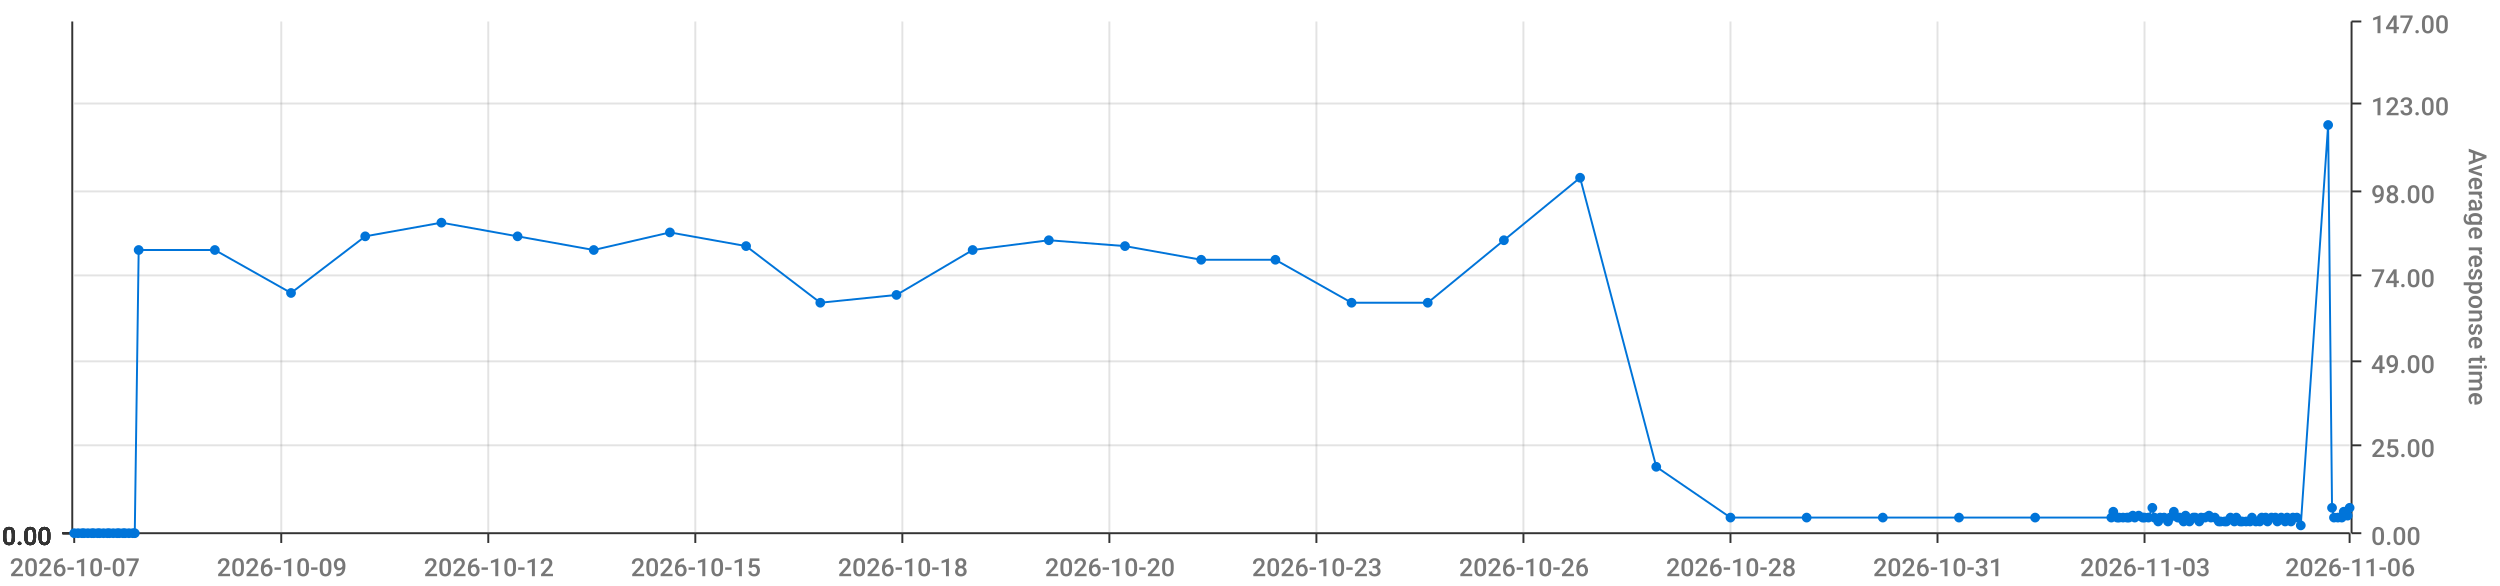
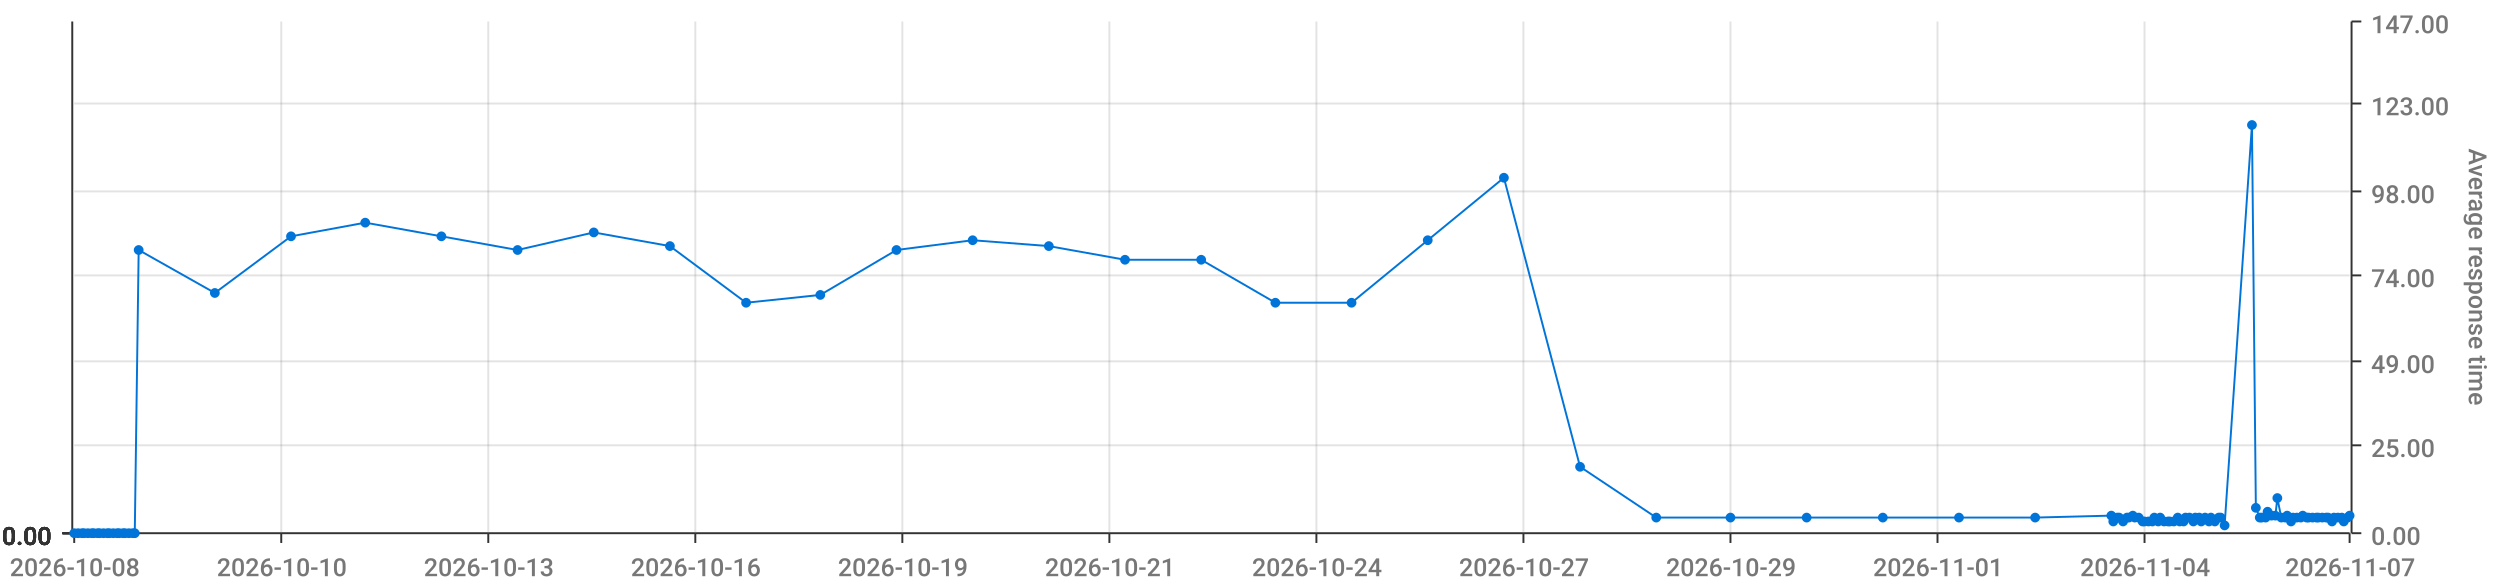
<svg xmlns="http://www.w3.org/2000/svg" viewBox="0 0 1280 300">
  <path d="M 0 0 L 1280 0 L 1280 300 L 0 300 L 0 0" style="stroke-width:0;stroke:rgba(255,255,255,1.0);fill:rgba(255,255,255,0.0)" />
  <path d="M 38 11 L 1203 11 L 1203 273 L 38 273 L 38 11" style="stroke-width:0;stroke:rgba(255,255,255,1.0);fill:rgba(255,255,255,0.0)" />
  <path d="M 38 273 L 1203 273" style="stroke-width:1;stroke:rgba(51,51,51,1.0);fill:rgba(255,255,255,0.0)" />
  <path d="M 38 273 L 38 278" style="stroke-width:1;stroke:rgba(51,51,51,1.0);fill:rgba(255,255,255,0.0)" />
-   <text x="5" y="295" style="stroke-width:0;stroke:none;fill:rgba(119,119,119,1.0);font-size:12.8px;font-family:'Roboto Medium',sans-serif">2026-10-07</text>
+   <text x="5" y="295" style="stroke-width:0;stroke:none;fill:rgba(119,119,119,1.0);font-size:12.8px;font-family:'Roboto Medium',sans-serif">2026-10-08</text>
  <path d="M 144 273 L 144 278" style="stroke-width:1;stroke:rgba(51,51,51,1.0);fill:rgba(255,255,255,0.0)" />
-   <text x="111" y="295" style="stroke-width:0;stroke:none;fill:rgba(119,119,119,1.0);font-size:12.8px;font-family:'Roboto Medium',sans-serif">2026-10-09</text>
+   <text x="111" y="295" style="stroke-width:0;stroke:none;fill:rgba(119,119,119,1.0);font-size:12.8px;font-family:'Roboto Medium',sans-serif">2026-10-10</text>
  <path d="M 250 273 L 250 278" style="stroke-width:1;stroke:rgba(51,51,51,1.0);fill:rgba(255,255,255,0.0)" />
-   <text x="217" y="295" style="stroke-width:0;stroke:none;fill:rgba(119,119,119,1.0);font-size:12.8px;font-family:'Roboto Medium',sans-serif">2026-10-12</text>
+   <text x="217" y="295" style="stroke-width:0;stroke:none;fill:rgba(119,119,119,1.0);font-size:12.8px;font-family:'Roboto Medium',sans-serif">2026-10-13</text>
  <path d="M 356 273 L 356 278" style="stroke-width:1;stroke:rgba(51,51,51,1.0);fill:rgba(255,255,255,0.0)" />
-   <text x="323" y="295" style="stroke-width:0;stroke:none;fill:rgba(119,119,119,1.0);font-size:12.8px;font-family:'Roboto Medium',sans-serif">2026-10-15</text>
+   <text x="323" y="295" style="stroke-width:0;stroke:none;fill:rgba(119,119,119,1.0);font-size:12.8px;font-family:'Roboto Medium',sans-serif">2026-10-16</text>
  <path d="M 462 273 L 462 278" style="stroke-width:1;stroke:rgba(51,51,51,1.0);fill:rgba(255,255,255,0.0)" />
-   <text x="429" y="295" style="stroke-width:0;stroke:none;fill:rgba(119,119,119,1.0);font-size:12.8px;font-family:'Roboto Medium',sans-serif">2026-10-18</text>
+   <text x="429" y="295" style="stroke-width:0;stroke:none;fill:rgba(119,119,119,1.0);font-size:12.8px;font-family:'Roboto Medium',sans-serif">2026-10-19</text>
  <path d="M 568 273 L 568 278" style="stroke-width:1;stroke:rgba(51,51,51,1.0);fill:rgba(255,255,255,0.0)" />
-   <text x="535" y="295" style="stroke-width:0;stroke:none;fill:rgba(119,119,119,1.0);font-size:12.8px;font-family:'Roboto Medium',sans-serif">2026-10-20</text>
+   <text x="535" y="295" style="stroke-width:0;stroke:none;fill:rgba(119,119,119,1.0);font-size:12.8px;font-family:'Roboto Medium',sans-serif">2026-10-21</text>
  <path d="M 674 273 L 674 278" style="stroke-width:1;stroke:rgba(51,51,51,1.0);fill:rgba(255,255,255,0.0)" />
-   <text x="641" y="295" style="stroke-width:0;stroke:none;fill:rgba(119,119,119,1.0);font-size:12.8px;font-family:'Roboto Medium',sans-serif">2026-10-23</text>
+   <text x="641" y="295" style="stroke-width:0;stroke:none;fill:rgba(119,119,119,1.0);font-size:12.8px;font-family:'Roboto Medium',sans-serif">2026-10-24</text>
  <path d="M 780 273 L 780 278" style="stroke-width:1;stroke:rgba(51,51,51,1.0);fill:rgba(255,255,255,0.0)" />
-   <text x="747" y="295" style="stroke-width:0;stroke:none;fill:rgba(119,119,119,1.0);font-size:12.8px;font-family:'Roboto Medium',sans-serif">2026-10-26</text>
+   <text x="747" y="295" style="stroke-width:0;stroke:none;fill:rgba(119,119,119,1.0);font-size:12.8px;font-family:'Roboto Medium',sans-serif">2026-10-27</text>
  <path d="M 886 273 L 886 278" style="stroke-width:1;stroke:rgba(51,51,51,1.0);fill:rgba(255,255,255,0.0)" />
-   <text x="853" y="295" style="stroke-width:0;stroke:none;fill:rgba(119,119,119,1.0);font-size:12.8px;font-family:'Roboto Medium',sans-serif">2026-10-28</text>
+   <text x="853" y="295" style="stroke-width:0;stroke:none;fill:rgba(119,119,119,1.0);font-size:12.8px;font-family:'Roboto Medium',sans-serif">2026-10-29</text>
  <path d="M 992 273 L 992 278" style="stroke-width:1;stroke:rgba(51,51,51,1.0);fill:rgba(255,255,255,0.0)" />
-   <text x="959" y="295" style="stroke-width:0;stroke:none;fill:rgba(119,119,119,1.0);font-size:12.8px;font-family:'Roboto Medium',sans-serif">2026-10-31</text>
+   <text x="959" y="295" style="stroke-width:0;stroke:none;fill:rgba(119,119,119,1.0);font-size:12.8px;font-family:'Roboto Medium',sans-serif">2026-11-01</text>
  <path d="M 1098 273 L 1098 278" style="stroke-width:1;stroke:rgba(51,51,51,1.0);fill:rgba(255,255,255,0.0)" />
-   <text x="1065" y="295" style="stroke-width:0;stroke:none;fill:rgba(119,119,119,1.0);font-size:12.8px;font-family:'Roboto Medium',sans-serif">2026-11-03</text>
+   <text x="1065" y="295" style="stroke-width:0;stroke:none;fill:rgba(119,119,119,1.0);font-size:12.8px;font-family:'Roboto Medium',sans-serif">2026-11-04</text>
  <path d="M 1203 273 L 1203 278" style="stroke-width:1;stroke:rgba(51,51,51,1.0);fill:rgba(255,255,255,0.0)" />
-   <text x="1170" y="295" style="stroke-width:0;stroke:none;fill:rgba(119,119,119,1.0);font-size:12.8px;font-family:'Roboto Medium',sans-serif">2026-11-06</text>
+   <text x="1170" y="295" style="stroke-width:0;stroke:none;fill:rgba(119,119,119,1.0);font-size:12.8px;font-family:'Roboto Medium',sans-serif">2026-11-07</text>
  <path d="M 144 273 L 144 11" style="stroke-width:1;stroke:rgba(119,119,119,0.2);fill:none" />
  <path d="M 250 273 L 250 11" style="stroke-width:1;stroke:rgba(119,119,119,0.2);fill:none" />
  <path d="M 356 273 L 356 11" style="stroke-width:1;stroke:rgba(119,119,119,0.2);fill:none" />
  <path d="M 462 273 L 462 11" style="stroke-width:1;stroke:rgba(119,119,119,0.2);fill:none" />
  <path d="M 568 273 L 568 11" style="stroke-width:1;stroke:rgba(119,119,119,0.2);fill:none" />
  <path d="M 674 273 L 674 11" style="stroke-width:1;stroke:rgba(119,119,119,0.2);fill:none" />
  <path d="M 780 273 L 780 11" style="stroke-width:1;stroke:rgba(119,119,119,0.2);fill:none" />
  <path d="M 886 273 L 886 11" style="stroke-width:1;stroke:rgba(119,119,119,0.2);fill:none" />
  <path d="M 992 273 L 992 11" style="stroke-width:1;stroke:rgba(119,119,119,0.2);fill:none" />
  <path d="M 1098 273 L 1098 11" style="stroke-width:1;stroke:rgba(119,119,119,0.2);fill:none" />
  <path d="M 1204 273 L 1204 11" style="stroke-width:1;stroke:rgba(51,51,51,1.0);fill:rgba(255,255,255,0.0)" />
  <path d="M 1204 273 L 1209 273" style="stroke-width:1;stroke:rgba(51,51,51,1.0);fill:rgba(255,255,255,0.0)" />
  <text x="1214" y="279" style="stroke-width:0;stroke:none;fill:rgba(119,119,119,1.0);font-size:12.8px;font-family:'Roboto Medium',sans-serif">0.00</text>
  <path d="M 1204 228 L 1209 228" style="stroke-width:1;stroke:rgba(51,51,51,1.0);fill:rgba(255,255,255,0.0)" />
  <text x="1214" y="234" style="stroke-width:0;stroke:none;fill:rgba(119,119,119,1.0);font-size:12.8px;font-family:'Roboto Medium',sans-serif">25.00</text>
  <path d="M 1204 185 L 1209 185" style="stroke-width:1;stroke:rgba(51,51,51,1.0);fill:rgba(255,255,255,0.0)" />
  <text x="1214" y="191" style="stroke-width:0;stroke:none;fill:rgba(119,119,119,1.0);font-size:12.8px;font-family:'Roboto Medium',sans-serif">49.00</text>
  <path d="M 1204 141 L 1209 141" style="stroke-width:1;stroke:rgba(51,51,51,1.0);fill:rgba(255,255,255,0.0)" />
  <text x="1214" y="147" style="stroke-width:0;stroke:none;fill:rgba(119,119,119,1.0);font-size:12.8px;font-family:'Roboto Medium',sans-serif">74.00</text>
  <path d="M 1204 98 L 1209 98" style="stroke-width:1;stroke:rgba(51,51,51,1.0);fill:rgba(255,255,255,0.0)" />
  <text x="1214" y="104" style="stroke-width:0;stroke:none;fill:rgba(119,119,119,1.0);font-size:12.8px;font-family:'Roboto Medium',sans-serif">98.00</text>
  <path d="M 1204 53 L 1209 53" style="stroke-width:1;stroke:rgba(51,51,51,1.0);fill:rgba(255,255,255,0.0)" />
  <text x="1214" y="59" style="stroke-width:0;stroke:none;fill:rgba(119,119,119,1.0);font-size:12.8px;font-family:'Roboto Medium',sans-serif">123.00</text>
  <path d="M 1204 11 L 1209 11" style="stroke-width:1;stroke:rgba(51,51,51,1.0);fill:rgba(255,255,255,0.0)" />
  <text x="1214" y="17" style="stroke-width:0;stroke:none;fill:rgba(119,119,119,1.0);font-size:12.8px;font-family:'Roboto Medium',sans-serif">147.00</text>
  <text x="1264" y="76" style="stroke-width:0;stroke:none;fill:rgba(119,119,119,1.0);font-size:12.8px;font-family:'Roboto Medium',sans-serif" transform="rotate(90.00,1264,76)">Average response time</text>
  <path d="M 38 273 L 1203 273" style="stroke-width:0;stroke:rgba(255,255,255,0.0);fill:none" />
  <path d="M 38 228 L 1203 228" style="stroke-width:1;stroke:rgba(119,119,119,0.2);fill:none" />
  <path d="M 38 185 L 1203 185" style="stroke-width:1;stroke:rgba(119,119,119,0.2);fill:none" />
  <path d="M 38 141 L 1203 141" style="stroke-width:1;stroke:rgba(119,119,119,0.2);fill:none" />
  <path d="M 38 98 L 1203 98" style="stroke-width:1;stroke:rgba(119,119,119,0.2);fill:none" />
  <path d="M 38 53 L 1203 53" style="stroke-width:1;stroke:rgba(119,119,119,0.2);fill:none" />
  <path d="M 37 273 L 37 11" style="stroke-width:1;stroke:rgba(51,51,51,1.0);fill:rgba(255,255,255,0.0)" />
  <path d="M 37 273 L 32 273" style="stroke-width:1;stroke:rgba(51,51,51,1.0);fill:rgba(255,255,255,0.0)" />
  <text x="1" y="279" style="stroke-width:0;stroke:none;fill:rgba(51,51,51,1.0);font-size:12.8px;font-family:'Roboto Medium',sans-serif">0.00</text>
  <path d="M 37 273 L 32 273" style="stroke-width:1;stroke:rgba(51,51,51,1.0);fill:rgba(255,255,255,0.0)" />
  <text x="1" y="279" style="stroke-width:0;stroke:none;fill:rgba(51,51,51,1.0);font-size:12.8px;font-family:'Roboto Medium',sans-serif">0.00</text>
  <path d="M 37 273 L 32 273" style="stroke-width:1;stroke:rgba(51,51,51,1.0);fill:rgba(255,255,255,0.0)" />
  <text x="1" y="279" style="stroke-width:0;stroke:none;fill:rgba(51,51,51,1.0);font-size:12.8px;font-family:'Roboto Medium',sans-serif">0.00</text>
  <path d="M 37 273 L 32 273" style="stroke-width:1;stroke:rgba(51,51,51,1.0);fill:rgba(255,255,255,0.0)" />
  <text x="1" y="279" style="stroke-width:0;stroke:none;fill:rgba(51,51,51,1.0);font-size:12.8px;font-family:'Roboto Medium',sans-serif">0.00</text>
  <path d="M 37 273 L 32 273" style="stroke-width:1;stroke:rgba(51,51,51,1.0);fill:rgba(255,255,255,0.0)" />
  <text x="1" y="279" style="stroke-width:0;stroke:none;fill:rgba(51,51,51,1.0);font-size:12.8px;font-family:'Roboto Medium',sans-serif">0.00</text>
  <path d="M 37 273 L 32 273" style="stroke-width:1;stroke:rgba(51,51,51,1.0);fill:rgba(255,255,255,0.0)" />
  <text x="1" y="279" style="stroke-width:0;stroke:none;fill:rgba(51,51,51,1.0);font-size:12.8px;font-family:'Roboto Medium',sans-serif">0.00</text>
  <path d="M 37 273 L 32 273" style="stroke-width:1;stroke:rgba(51,51,51,1.0);fill:rgba(255,255,255,0.0)" />
  <text x="1" y="279" style="stroke-width:0;stroke:none;fill:rgba(51,51,51,1.0);font-size:12.8px;font-family:'Roboto Medium',sans-serif">0.00</text>
  <path d="M 38 273 L 1203 273" style="stroke-width:0;stroke:rgba(255,255,255,0.0);fill:none" />
  <path d="M 38 273 L 1203 273" style="stroke-width:0;stroke:rgba(255,255,255,0.0);fill:none" />
  <path d="M 38 273 L 1203 273" style="stroke-width:0;stroke:rgba(255,255,255,0.0);fill:none" />
  <path d="M 38 273 L 1203 273" style="stroke-width:0;stroke:rgba(255,255,255,0.0);fill:none" />
  <path d="M 38 273 L 1203 273" style="stroke-width:0;stroke:rgba(255,255,255,0.0);fill:none" />
  <path d="M 38 273 L 1203 273" style="stroke-width:0;stroke:rgba(255,255,255,0.0);fill:none" />
-   <path d="M 38 273 L 40 273 L 42 273 L 43 273 L 45 273 L 47 273 L 48 273 L 50 273 L 51 273 L 53 273 L 55 273 L 56 273 L 58 273 L 60 273 L 61 273 L 63 273 L 64 273 L 66 273 L 68 273 L 69 273 L 71 128 L 110 128 L 149 150 L 187 121 L 226 114 L 265 121 L 304 128 L 343 119 L 382 126 L 420 155 L 459 151 L 498 128 L 537 123 L 576 126 L 615 133 L 653 133 L 692 155 L 731 155 L 770 123 L 809 91 L 848 239 L 886 265 L 925 265 L 964 265 L 1003 265 L 1042 265 L 1081 265 L 1082 262 L 1084 265 L 1085 265 L 1087 265 L 1089 265 L 1090 265 L 1092 264 L 1093 265 L 1095 264 L 1097 265 L 1098 265 L 1100 265 L 1102 260 L 1103 265 L 1105 267 L 1106 265 L 1108 265 L 1110 267 L 1111 265 L 1113 262 L 1115 265 L 1116 265 L 1118 267 L 1119 264 L 1121 267 L 1123 265 L 1124 265 L 1126 267 L 1127 265 L 1129 265 L 1131 264 L 1132 265 L 1134 265 L 1136 267 L 1137 267 L 1139 267 L 1140 267 L 1142 265 L 1144 267 L 1145 265 L 1147 267 L 1148 267 L 1150 267 L 1152 267 L 1153 265 L 1155 267 L 1157 267 L 1158 265 L 1160 265 L 1161 267 L 1163 265 L 1165 265 L 1166 267 L 1168 265 L 1170 267 L 1171 265 L 1173 267 L 1174 265 L 1176 265 L 1178 269 L 1192 64 L 1194 260 L 1195 265 L 1197 265 L 1199 265 L 1200 262 L 1202 264 L 1203 260" style="stroke-width:1;stroke:rgba(0,116,217,1.0);fill:rgba(255,255,255,0.0)" />
+   <path d="M 38 273 L 40 273 L 42 273 L 43 273 L 45 273 L 47 273 L 48 273 L 50 273 L 51 273 L 53 273 L 55 273 L 56 273 L 58 273 L 60 273 L 61 273 L 63 273 L 64 273 L 66 273 L 68 273 L 69 273 L 71 128 L 110 150 L 149 121 L 187 114 L 226 121 L 265 128 L 304 119 L 343 126 L 382 155 L 420 151 L 459 128 L 498 123 L 537 126 L 576 133 L 615 133 L 653 155 L 692 155 L 731 123 L 770 91 L 809 239 L 848 265 L 886 265 L 925 265 L 964 265 L 1003 265 L 1042 265 L 1081 264 L 1082 267 L 1084 265 L 1085 265 L 1087 267 L 1089 265 L 1090 265 L 1092 264 L 1093 265 L 1095 265 L 1097 267 L 1098 267 L 1100 267 L 1102 267 L 1103 265 L 1105 267 L 1106 265 L 1108 267 L 1110 267 L 1111 267 L 1113 267 L 1115 265 L 1116 267 L 1118 267 L 1119 265 L 1121 265 L 1123 267 L 1124 265 L 1126 265 L 1127 267 L 1129 265 L 1131 267 L 1132 265 L 1134 267 L 1136 265 L 1137 265 L 1139 269 L 1153 64 L 1155 260 L 1157 265 L 1158 265 L 1160 265 L 1161 262 L 1163 264 L 1165 264 L 1166 255 L 1168 265 L 1170 265 L 1171 264 L 1173 267 L 1174 265 L 1176 265 L 1178 265 L 1179 264 L 1181 265 L 1182 265 L 1184 265 L 1186 265 L 1187 265 L 1189 265 L 1191 265 L 1192 265 L 1194 267 L 1195 265 L 1197 265 L 1199 265 L 1200 267 L 1202 265 L 1203 264" style="stroke-width:1;stroke:rgba(0,116,217,1.0);fill:rgba(255,255,255,0.0)" />
  <circle cx="38" cy="273" r="2" style="stroke-width:1;stroke:rgba(0,116,217,1.0);fill:rgba(0,116,217,1.0)" />
  <path d="" style="stroke-width:1;stroke:rgba(0,116,217,1.0);fill:rgba(0,116,217,1.0)" />
  <circle cx="40" cy="273" r="2" style="stroke-width:1;stroke:rgba(0,116,217,1.0);fill:rgba(0,116,217,1.0)" />
  <path d="" style="stroke-width:1;stroke:rgba(0,116,217,1.0);fill:rgba(0,116,217,1.0)" />
  <circle cx="42" cy="273" r="2" style="stroke-width:1;stroke:rgba(0,116,217,1.0);fill:rgba(0,116,217,1.0)" />
  <path d="" style="stroke-width:1;stroke:rgba(0,116,217,1.0);fill:rgba(0,116,217,1.0)" />
  <circle cx="43" cy="273" r="2" style="stroke-width:1;stroke:rgba(0,116,217,1.0);fill:rgba(0,116,217,1.0)" />
  <path d="" style="stroke-width:1;stroke:rgba(0,116,217,1.0);fill:rgba(0,116,217,1.0)" />
  <circle cx="45" cy="273" r="2" style="stroke-width:1;stroke:rgba(0,116,217,1.0);fill:rgba(0,116,217,1.0)" />
  <path d="" style="stroke-width:1;stroke:rgba(0,116,217,1.0);fill:rgba(0,116,217,1.0)" />
  <circle cx="47" cy="273" r="2" style="stroke-width:1;stroke:rgba(0,116,217,1.0);fill:rgba(0,116,217,1.0)" />
  <path d="" style="stroke-width:1;stroke:rgba(0,116,217,1.0);fill:rgba(0,116,217,1.0)" />
  <circle cx="48" cy="273" r="2" style="stroke-width:1;stroke:rgba(0,116,217,1.0);fill:rgba(0,116,217,1.0)" />
  <path d="" style="stroke-width:1;stroke:rgba(0,116,217,1.0);fill:rgba(0,116,217,1.0)" />
  <circle cx="50" cy="273" r="2" style="stroke-width:1;stroke:rgba(0,116,217,1.0);fill:rgba(0,116,217,1.0)" />
  <path d="" style="stroke-width:1;stroke:rgba(0,116,217,1.0);fill:rgba(0,116,217,1.0)" />
  <circle cx="51" cy="273" r="2" style="stroke-width:1;stroke:rgba(0,116,217,1.0);fill:rgba(0,116,217,1.0)" />
  <path d="" style="stroke-width:1;stroke:rgba(0,116,217,1.0);fill:rgba(0,116,217,1.0)" />
  <circle cx="53" cy="273" r="2" style="stroke-width:1;stroke:rgba(0,116,217,1.0);fill:rgba(0,116,217,1.0)" />
  <path d="" style="stroke-width:1;stroke:rgba(0,116,217,1.0);fill:rgba(0,116,217,1.0)" />
  <circle cx="55" cy="273" r="2" style="stroke-width:1;stroke:rgba(0,116,217,1.0);fill:rgba(0,116,217,1.0)" />
  <path d="" style="stroke-width:1;stroke:rgba(0,116,217,1.0);fill:rgba(0,116,217,1.0)" />
  <circle cx="56" cy="273" r="2" style="stroke-width:1;stroke:rgba(0,116,217,1.0);fill:rgba(0,116,217,1.0)" />
  <path d="" style="stroke-width:1;stroke:rgba(0,116,217,1.0);fill:rgba(0,116,217,1.0)" />
  <circle cx="58" cy="273" r="2" style="stroke-width:1;stroke:rgba(0,116,217,1.0);fill:rgba(0,116,217,1.0)" />
  <path d="" style="stroke-width:1;stroke:rgba(0,116,217,1.0);fill:rgba(0,116,217,1.0)" />
  <circle cx="60" cy="273" r="2" style="stroke-width:1;stroke:rgba(0,116,217,1.0);fill:rgba(0,116,217,1.0)" />
  <path d="" style="stroke-width:1;stroke:rgba(0,116,217,1.0);fill:rgba(0,116,217,1.0)" />
  <circle cx="61" cy="273" r="2" style="stroke-width:1;stroke:rgba(0,116,217,1.0);fill:rgba(0,116,217,1.0)" />
  <path d="" style="stroke-width:1;stroke:rgba(0,116,217,1.0);fill:rgba(0,116,217,1.0)" />
  <circle cx="63" cy="273" r="2" style="stroke-width:1;stroke:rgba(0,116,217,1.0);fill:rgba(0,116,217,1.0)" />
  <path d="" style="stroke-width:1;stroke:rgba(0,116,217,1.0);fill:rgba(0,116,217,1.0)" />
  <circle cx="64" cy="273" r="2" style="stroke-width:1;stroke:rgba(0,116,217,1.0);fill:rgba(0,116,217,1.0)" />
  <path d="" style="stroke-width:1;stroke:rgba(0,116,217,1.0);fill:rgba(0,116,217,1.0)" />
  <circle cx="66" cy="273" r="2" style="stroke-width:1;stroke:rgba(0,116,217,1.0);fill:rgba(0,116,217,1.0)" />
  <path d="" style="stroke-width:1;stroke:rgba(0,116,217,1.0);fill:rgba(0,116,217,1.0)" />
  <circle cx="68" cy="273" r="2" style="stroke-width:1;stroke:rgba(0,116,217,1.0);fill:rgba(0,116,217,1.0)" />
  <path d="" style="stroke-width:1;stroke:rgba(0,116,217,1.0);fill:rgba(0,116,217,1.0)" />
  <circle cx="69" cy="273" r="2" style="stroke-width:1;stroke:rgba(0,116,217,1.0);fill:rgba(0,116,217,1.0)" />
  <path d="" style="stroke-width:1;stroke:rgba(0,116,217,1.0);fill:rgba(0,116,217,1.0)" />
  <circle cx="71" cy="128" r="2" style="stroke-width:1;stroke:rgba(0,116,217,1.0);fill:rgba(0,116,217,1.0)" />
  <path d="" style="stroke-width:1;stroke:rgba(0,116,217,1.0);fill:rgba(0,116,217,1.0)" />
-   <circle cx="110" cy="128" r="2" style="stroke-width:1;stroke:rgba(0,116,217,1.0);fill:rgba(0,116,217,1.0)" />
-   <path d="" style="stroke-width:1;stroke:rgba(0,116,217,1.0);fill:rgba(0,116,217,1.0)" />
-   <circle cx="149" cy="150" r="2" style="stroke-width:1;stroke:rgba(0,116,217,1.0);fill:rgba(0,116,217,1.0)" />
-   <path d="" style="stroke-width:1;stroke:rgba(0,116,217,1.0);fill:rgba(0,116,217,1.0)" />
-   <circle cx="187" cy="121" r="2" style="stroke-width:1;stroke:rgba(0,116,217,1.0);fill:rgba(0,116,217,1.0)" />
-   <path d="" style="stroke-width:1;stroke:rgba(0,116,217,1.0);fill:rgba(0,116,217,1.0)" />
-   <circle cx="226" cy="114" r="2" style="stroke-width:1;stroke:rgba(0,116,217,1.0);fill:rgba(0,116,217,1.0)" />
-   <path d="" style="stroke-width:1;stroke:rgba(0,116,217,1.0);fill:rgba(0,116,217,1.0)" />
-   <circle cx="265" cy="121" r="2" style="stroke-width:1;stroke:rgba(0,116,217,1.0);fill:rgba(0,116,217,1.0)" />
-   <path d="" style="stroke-width:1;stroke:rgba(0,116,217,1.0);fill:rgba(0,116,217,1.0)" />
-   <circle cx="304" cy="128" r="2" style="stroke-width:1;stroke:rgba(0,116,217,1.0);fill:rgba(0,116,217,1.0)" />
-   <path d="" style="stroke-width:1;stroke:rgba(0,116,217,1.0);fill:rgba(0,116,217,1.0)" />
-   <circle cx="343" cy="119" r="2" style="stroke-width:1;stroke:rgba(0,116,217,1.0);fill:rgba(0,116,217,1.0)" />
-   <path d="" style="stroke-width:1;stroke:rgba(0,116,217,1.0);fill:rgba(0,116,217,1.0)" />
-   <circle cx="382" cy="126" r="2" style="stroke-width:1;stroke:rgba(0,116,217,1.0);fill:rgba(0,116,217,1.0)" />
-   <path d="" style="stroke-width:1;stroke:rgba(0,116,217,1.0);fill:rgba(0,116,217,1.0)" />
-   <circle cx="420" cy="155" r="2" style="stroke-width:1;stroke:rgba(0,116,217,1.0);fill:rgba(0,116,217,1.0)" />
-   <path d="" style="stroke-width:1;stroke:rgba(0,116,217,1.0);fill:rgba(0,116,217,1.0)" />
-   <circle cx="459" cy="151" r="2" style="stroke-width:1;stroke:rgba(0,116,217,1.0);fill:rgba(0,116,217,1.0)" />
-   <path d="" style="stroke-width:1;stroke:rgba(0,116,217,1.0);fill:rgba(0,116,217,1.0)" />
-   <circle cx="498" cy="128" r="2" style="stroke-width:1;stroke:rgba(0,116,217,1.0);fill:rgba(0,116,217,1.0)" />
-   <path d="" style="stroke-width:1;stroke:rgba(0,116,217,1.0);fill:rgba(0,116,217,1.0)" />
-   <circle cx="537" cy="123" r="2" style="stroke-width:1;stroke:rgba(0,116,217,1.0);fill:rgba(0,116,217,1.0)" />
-   <path d="" style="stroke-width:1;stroke:rgba(0,116,217,1.0);fill:rgba(0,116,217,1.0)" />
-   <circle cx="576" cy="126" r="2" style="stroke-width:1;stroke:rgba(0,116,217,1.0);fill:rgba(0,116,217,1.0)" />
+   <circle cx="110" cy="150" r="2" style="stroke-width:1;stroke:rgba(0,116,217,1.0);fill:rgba(0,116,217,1.0)" />
+   <path d="" style="stroke-width:1;stroke:rgba(0,116,217,1.0);fill:rgba(0,116,217,1.0)" />
+   <circle cx="149" cy="121" r="2" style="stroke-width:1;stroke:rgba(0,116,217,1.0);fill:rgba(0,116,217,1.0)" />
+   <path d="" style="stroke-width:1;stroke:rgba(0,116,217,1.0);fill:rgba(0,116,217,1.0)" />
+   <circle cx="187" cy="114" r="2" style="stroke-width:1;stroke:rgba(0,116,217,1.0);fill:rgba(0,116,217,1.0)" />
+   <path d="" style="stroke-width:1;stroke:rgba(0,116,217,1.0);fill:rgba(0,116,217,1.0)" />
+   <circle cx="226" cy="121" r="2" style="stroke-width:1;stroke:rgba(0,116,217,1.0);fill:rgba(0,116,217,1.0)" />
+   <path d="" style="stroke-width:1;stroke:rgba(0,116,217,1.0);fill:rgba(0,116,217,1.0)" />
+   <circle cx="265" cy="128" r="2" style="stroke-width:1;stroke:rgba(0,116,217,1.0);fill:rgba(0,116,217,1.0)" />
+   <path d="" style="stroke-width:1;stroke:rgba(0,116,217,1.0);fill:rgba(0,116,217,1.0)" />
+   <circle cx="304" cy="119" r="2" style="stroke-width:1;stroke:rgba(0,116,217,1.0);fill:rgba(0,116,217,1.0)" />
+   <path d="" style="stroke-width:1;stroke:rgba(0,116,217,1.0);fill:rgba(0,116,217,1.0)" />
+   <circle cx="343" cy="126" r="2" style="stroke-width:1;stroke:rgba(0,116,217,1.0);fill:rgba(0,116,217,1.0)" />
+   <path d="" style="stroke-width:1;stroke:rgba(0,116,217,1.0);fill:rgba(0,116,217,1.0)" />
+   <circle cx="382" cy="155" r="2" style="stroke-width:1;stroke:rgba(0,116,217,1.0);fill:rgba(0,116,217,1.0)" />
+   <path d="" style="stroke-width:1;stroke:rgba(0,116,217,1.0);fill:rgba(0,116,217,1.0)" />
+   <circle cx="420" cy="151" r="2" style="stroke-width:1;stroke:rgba(0,116,217,1.0);fill:rgba(0,116,217,1.0)" />
+   <path d="" style="stroke-width:1;stroke:rgba(0,116,217,1.0);fill:rgba(0,116,217,1.0)" />
+   <circle cx="459" cy="128" r="2" style="stroke-width:1;stroke:rgba(0,116,217,1.0);fill:rgba(0,116,217,1.0)" />
+   <path d="" style="stroke-width:1;stroke:rgba(0,116,217,1.0);fill:rgba(0,116,217,1.0)" />
+   <circle cx="498" cy="123" r="2" style="stroke-width:1;stroke:rgba(0,116,217,1.0);fill:rgba(0,116,217,1.0)" />
+   <path d="" style="stroke-width:1;stroke:rgba(0,116,217,1.0);fill:rgba(0,116,217,1.0)" />
+   <circle cx="537" cy="126" r="2" style="stroke-width:1;stroke:rgba(0,116,217,1.0);fill:rgba(0,116,217,1.0)" />
+   <path d="" style="stroke-width:1;stroke:rgba(0,116,217,1.0);fill:rgba(0,116,217,1.0)" />
+   <circle cx="576" cy="133" r="2" style="stroke-width:1;stroke:rgba(0,116,217,1.0);fill:rgba(0,116,217,1.0)" />
  <path d="" style="stroke-width:1;stroke:rgba(0,116,217,1.0);fill:rgba(0,116,217,1.0)" />
  <circle cx="615" cy="133" r="2" style="stroke-width:1;stroke:rgba(0,116,217,1.0);fill:rgba(0,116,217,1.0)" />
  <path d="" style="stroke-width:1;stroke:rgba(0,116,217,1.0);fill:rgba(0,116,217,1.0)" />
-   <circle cx="653" cy="133" r="2" style="stroke-width:1;stroke:rgba(0,116,217,1.0);fill:rgba(0,116,217,1.0)" />
+   <circle cx="653" cy="155" r="2" style="stroke-width:1;stroke:rgba(0,116,217,1.0);fill:rgba(0,116,217,1.0)" />
  <path d="" style="stroke-width:1;stroke:rgba(0,116,217,1.0);fill:rgba(0,116,217,1.0)" />
  <circle cx="692" cy="155" r="2" style="stroke-width:1;stroke:rgba(0,116,217,1.0);fill:rgba(0,116,217,1.0)" />
  <path d="" style="stroke-width:1;stroke:rgba(0,116,217,1.0);fill:rgba(0,116,217,1.0)" />
-   <circle cx="731" cy="155" r="2" style="stroke-width:1;stroke:rgba(0,116,217,1.0);fill:rgba(0,116,217,1.0)" />
-   <path d="" style="stroke-width:1;stroke:rgba(0,116,217,1.0);fill:rgba(0,116,217,1.0)" />
-   <circle cx="770" cy="123" r="2" style="stroke-width:1;stroke:rgba(0,116,217,1.0);fill:rgba(0,116,217,1.0)" />
-   <path d="" style="stroke-width:1;stroke:rgba(0,116,217,1.0);fill:rgba(0,116,217,1.0)" />
-   <circle cx="809" cy="91" r="2" style="stroke-width:1;stroke:rgba(0,116,217,1.0);fill:rgba(0,116,217,1.0)" />
-   <path d="" style="stroke-width:1;stroke:rgba(0,116,217,1.0);fill:rgba(0,116,217,1.0)" />
-   <circle cx="848" cy="239" r="2" style="stroke-width:1;stroke:rgba(0,116,217,1.0);fill:rgba(0,116,217,1.0)" />
+   <circle cx="731" cy="123" r="2" style="stroke-width:1;stroke:rgba(0,116,217,1.0);fill:rgba(0,116,217,1.0)" />
+   <path d="" style="stroke-width:1;stroke:rgba(0,116,217,1.0);fill:rgba(0,116,217,1.0)" />
+   <circle cx="770" cy="91" r="2" style="stroke-width:1;stroke:rgba(0,116,217,1.0);fill:rgba(0,116,217,1.0)" />
+   <path d="" style="stroke-width:1;stroke:rgba(0,116,217,1.0);fill:rgba(0,116,217,1.0)" />
+   <circle cx="809" cy="239" r="2" style="stroke-width:1;stroke:rgba(0,116,217,1.0);fill:rgba(0,116,217,1.0)" />
+   <path d="" style="stroke-width:1;stroke:rgba(0,116,217,1.0);fill:rgba(0,116,217,1.0)" />
+   <circle cx="848" cy="265" r="2" style="stroke-width:1;stroke:rgba(0,116,217,1.0);fill:rgba(0,116,217,1.0)" />
  <path d="" style="stroke-width:1;stroke:rgba(0,116,217,1.0);fill:rgba(0,116,217,1.0)" />
  <circle cx="886" cy="265" r="2" style="stroke-width:1;stroke:rgba(0,116,217,1.0);fill:rgba(0,116,217,1.0)" />
  <path d="" style="stroke-width:1;stroke:rgba(0,116,217,1.0);fill:rgba(0,116,217,1.0)" />
  <circle cx="925" cy="265" r="2" style="stroke-width:1;stroke:rgba(0,116,217,1.0);fill:rgba(0,116,217,1.0)" />
  <path d="" style="stroke-width:1;stroke:rgba(0,116,217,1.0);fill:rgba(0,116,217,1.0)" />
  <circle cx="964" cy="265" r="2" style="stroke-width:1;stroke:rgba(0,116,217,1.0);fill:rgba(0,116,217,1.0)" />
  <path d="" style="stroke-width:1;stroke:rgba(0,116,217,1.0);fill:rgba(0,116,217,1.0)" />
  <circle cx="1003" cy="265" r="2" style="stroke-width:1;stroke:rgba(0,116,217,1.0);fill:rgba(0,116,217,1.0)" />
  <path d="" style="stroke-width:1;stroke:rgba(0,116,217,1.0);fill:rgba(0,116,217,1.0)" />
  <circle cx="1042" cy="265" r="2" style="stroke-width:1;stroke:rgba(0,116,217,1.0);fill:rgba(0,116,217,1.0)" />
  <path d="" style="stroke-width:1;stroke:rgba(0,116,217,1.0);fill:rgba(0,116,217,1.0)" />
-   <circle cx="1081" cy="265" r="2" style="stroke-width:1;stroke:rgba(0,116,217,1.0);fill:rgba(0,116,217,1.0)" />
-   <path d="" style="stroke-width:1;stroke:rgba(0,116,217,1.0);fill:rgba(0,116,217,1.0)" />
-   <circle cx="1082" cy="262" r="2" style="stroke-width:1;stroke:rgba(0,116,217,1.0);fill:rgba(0,116,217,1.0)" />
+   <circle cx="1081" cy="264" r="2" style="stroke-width:1;stroke:rgba(0,116,217,1.0);fill:rgba(0,116,217,1.0)" />
+   <path d="" style="stroke-width:1;stroke:rgba(0,116,217,1.0);fill:rgba(0,116,217,1.0)" />
+   <circle cx="1082" cy="267" r="2" style="stroke-width:1;stroke:rgba(0,116,217,1.0);fill:rgba(0,116,217,1.0)" />
  <path d="" style="stroke-width:1;stroke:rgba(0,116,217,1.0);fill:rgba(0,116,217,1.0)" />
  <circle cx="1084" cy="265" r="2" style="stroke-width:1;stroke:rgba(0,116,217,1.0);fill:rgba(0,116,217,1.0)" />
  <path d="" style="stroke-width:1;stroke:rgba(0,116,217,1.0);fill:rgba(0,116,217,1.0)" />
  <circle cx="1085" cy="265" r="2" style="stroke-width:1;stroke:rgba(0,116,217,1.0);fill:rgba(0,116,217,1.0)" />
  <path d="" style="stroke-width:1;stroke:rgba(0,116,217,1.0);fill:rgba(0,116,217,1.0)" />
-   <circle cx="1087" cy="265" r="2" style="stroke-width:1;stroke:rgba(0,116,217,1.0);fill:rgba(0,116,217,1.0)" />
+   <circle cx="1087" cy="267" r="2" style="stroke-width:1;stroke:rgba(0,116,217,1.0);fill:rgba(0,116,217,1.0)" />
  <path d="" style="stroke-width:1;stroke:rgba(0,116,217,1.0);fill:rgba(0,116,217,1.0)" />
  <circle cx="1089" cy="265" r="2" style="stroke-width:1;stroke:rgba(0,116,217,1.0);fill:rgba(0,116,217,1.0)" />
  <path d="" style="stroke-width:1;stroke:rgba(0,116,217,1.0);fill:rgba(0,116,217,1.0)" />
  <circle cx="1090" cy="265" r="2" style="stroke-width:1;stroke:rgba(0,116,217,1.0);fill:rgba(0,116,217,1.0)" />
  <path d="" style="stroke-width:1;stroke:rgba(0,116,217,1.0);fill:rgba(0,116,217,1.0)" />
  <circle cx="1092" cy="264" r="2" style="stroke-width:1;stroke:rgba(0,116,217,1.0);fill:rgba(0,116,217,1.0)" />
  <path d="" style="stroke-width:1;stroke:rgba(0,116,217,1.0);fill:rgba(0,116,217,1.0)" />
  <circle cx="1093" cy="265" r="2" style="stroke-width:1;stroke:rgba(0,116,217,1.0);fill:rgba(0,116,217,1.0)" />
  <path d="" style="stroke-width:1;stroke:rgba(0,116,217,1.0);fill:rgba(0,116,217,1.0)" />
-   <circle cx="1095" cy="264" r="2" style="stroke-width:1;stroke:rgba(0,116,217,1.0);fill:rgba(0,116,217,1.0)" />
-   <path d="" style="stroke-width:1;stroke:rgba(0,116,217,1.0);fill:rgba(0,116,217,1.0)" />
-   <circle cx="1097" cy="265" r="2" style="stroke-width:1;stroke:rgba(0,116,217,1.0);fill:rgba(0,116,217,1.0)" />
-   <path d="" style="stroke-width:1;stroke:rgba(0,116,217,1.0);fill:rgba(0,116,217,1.0)" />
-   <circle cx="1098" cy="265" r="2" style="stroke-width:1;stroke:rgba(0,116,217,1.0);fill:rgba(0,116,217,1.0)" />
-   <path d="" style="stroke-width:1;stroke:rgba(0,116,217,1.0);fill:rgba(0,116,217,1.0)" />
-   <circle cx="1100" cy="265" r="2" style="stroke-width:1;stroke:rgba(0,116,217,1.0);fill:rgba(0,116,217,1.0)" />
-   <path d="" style="stroke-width:1;stroke:rgba(0,116,217,1.0);fill:rgba(0,116,217,1.0)" />
-   <circle cx="1102" cy="260" r="2" style="stroke-width:1;stroke:rgba(0,116,217,1.0);fill:rgba(0,116,217,1.0)" />
+   <circle cx="1095" cy="265" r="2" style="stroke-width:1;stroke:rgba(0,116,217,1.0);fill:rgba(0,116,217,1.0)" />
+   <path d="" style="stroke-width:1;stroke:rgba(0,116,217,1.0);fill:rgba(0,116,217,1.0)" />
+   <circle cx="1097" cy="267" r="2" style="stroke-width:1;stroke:rgba(0,116,217,1.0);fill:rgba(0,116,217,1.0)" />
+   <path d="" style="stroke-width:1;stroke:rgba(0,116,217,1.0);fill:rgba(0,116,217,1.0)" />
+   <circle cx="1098" cy="267" r="2" style="stroke-width:1;stroke:rgba(0,116,217,1.0);fill:rgba(0,116,217,1.0)" />
+   <path d="" style="stroke-width:1;stroke:rgba(0,116,217,1.0);fill:rgba(0,116,217,1.0)" />
+   <circle cx="1100" cy="267" r="2" style="stroke-width:1;stroke:rgba(0,116,217,1.0);fill:rgba(0,116,217,1.0)" />
+   <path d="" style="stroke-width:1;stroke:rgba(0,116,217,1.0);fill:rgba(0,116,217,1.0)" />
+   <circle cx="1102" cy="267" r="2" style="stroke-width:1;stroke:rgba(0,116,217,1.0);fill:rgba(0,116,217,1.0)" />
  <path d="" style="stroke-width:1;stroke:rgba(0,116,217,1.0);fill:rgba(0,116,217,1.0)" />
  <circle cx="1103" cy="265" r="2" style="stroke-width:1;stroke:rgba(0,116,217,1.0);fill:rgba(0,116,217,1.0)" />
  <path d="" style="stroke-width:1;stroke:rgba(0,116,217,1.0);fill:rgba(0,116,217,1.0)" />
  <circle cx="1105" cy="267" r="2" style="stroke-width:1;stroke:rgba(0,116,217,1.0);fill:rgba(0,116,217,1.0)" />
  <path d="" style="stroke-width:1;stroke:rgba(0,116,217,1.0);fill:rgba(0,116,217,1.0)" />
  <circle cx="1106" cy="265" r="2" style="stroke-width:1;stroke:rgba(0,116,217,1.0);fill:rgba(0,116,217,1.0)" />
  <path d="" style="stroke-width:1;stroke:rgba(0,116,217,1.0);fill:rgba(0,116,217,1.0)" />
-   <circle cx="1108" cy="265" r="2" style="stroke-width:1;stroke:rgba(0,116,217,1.0);fill:rgba(0,116,217,1.0)" />
+   <circle cx="1108" cy="267" r="2" style="stroke-width:1;stroke:rgba(0,116,217,1.0);fill:rgba(0,116,217,1.0)" />
  <path d="" style="stroke-width:1;stroke:rgba(0,116,217,1.0);fill:rgba(0,116,217,1.0)" />
  <circle cx="1110" cy="267" r="2" style="stroke-width:1;stroke:rgba(0,116,217,1.0);fill:rgba(0,116,217,1.0)" />
  <path d="" style="stroke-width:1;stroke:rgba(0,116,217,1.0);fill:rgba(0,116,217,1.0)" />
-   <circle cx="1111" cy="265" r="2" style="stroke-width:1;stroke:rgba(0,116,217,1.0);fill:rgba(0,116,217,1.0)" />
-   <path d="" style="stroke-width:1;stroke:rgba(0,116,217,1.0);fill:rgba(0,116,217,1.0)" />
-   <circle cx="1113" cy="262" r="2" style="stroke-width:1;stroke:rgba(0,116,217,1.0);fill:rgba(0,116,217,1.0)" />
+   <circle cx="1111" cy="267" r="2" style="stroke-width:1;stroke:rgba(0,116,217,1.0);fill:rgba(0,116,217,1.0)" />
+   <path d="" style="stroke-width:1;stroke:rgba(0,116,217,1.0);fill:rgba(0,116,217,1.0)" />
+   <circle cx="1113" cy="267" r="2" style="stroke-width:1;stroke:rgba(0,116,217,1.0);fill:rgba(0,116,217,1.0)" />
  <path d="" style="stroke-width:1;stroke:rgba(0,116,217,1.0);fill:rgba(0,116,217,1.0)" />
  <circle cx="1115" cy="265" r="2" style="stroke-width:1;stroke:rgba(0,116,217,1.0);fill:rgba(0,116,217,1.0)" />
  <path d="" style="stroke-width:1;stroke:rgba(0,116,217,1.0);fill:rgba(0,116,217,1.0)" />
-   <circle cx="1116" cy="265" r="2" style="stroke-width:1;stroke:rgba(0,116,217,1.0);fill:rgba(0,116,217,1.0)" />
+   <circle cx="1116" cy="267" r="2" style="stroke-width:1;stroke:rgba(0,116,217,1.0);fill:rgba(0,116,217,1.0)" />
  <path d="" style="stroke-width:1;stroke:rgba(0,116,217,1.0);fill:rgba(0,116,217,1.0)" />
  <circle cx="1118" cy="267" r="2" style="stroke-width:1;stroke:rgba(0,116,217,1.0);fill:rgba(0,116,217,1.0)" />
  <path d="" style="stroke-width:1;stroke:rgba(0,116,217,1.0);fill:rgba(0,116,217,1.0)" />
-   <circle cx="1119" cy="264" r="2" style="stroke-width:1;stroke:rgba(0,116,217,1.0);fill:rgba(0,116,217,1.0)" />
-   <path d="" style="stroke-width:1;stroke:rgba(0,116,217,1.0);fill:rgba(0,116,217,1.0)" />
-   <circle cx="1121" cy="267" r="2" style="stroke-width:1;stroke:rgba(0,116,217,1.0);fill:rgba(0,116,217,1.0)" />
-   <path d="" style="stroke-width:1;stroke:rgba(0,116,217,1.0);fill:rgba(0,116,217,1.0)" />
-   <circle cx="1123" cy="265" r="2" style="stroke-width:1;stroke:rgba(0,116,217,1.0);fill:rgba(0,116,217,1.0)" />
+   <circle cx="1119" cy="265" r="2" style="stroke-width:1;stroke:rgba(0,116,217,1.0);fill:rgba(0,116,217,1.0)" />
+   <path d="" style="stroke-width:1;stroke:rgba(0,116,217,1.0);fill:rgba(0,116,217,1.0)" />
+   <circle cx="1121" cy="265" r="2" style="stroke-width:1;stroke:rgba(0,116,217,1.0);fill:rgba(0,116,217,1.0)" />
+   <path d="" style="stroke-width:1;stroke:rgba(0,116,217,1.0);fill:rgba(0,116,217,1.0)" />
+   <circle cx="1123" cy="267" r="2" style="stroke-width:1;stroke:rgba(0,116,217,1.0);fill:rgba(0,116,217,1.0)" />
  <path d="" style="stroke-width:1;stroke:rgba(0,116,217,1.0);fill:rgba(0,116,217,1.0)" />
  <circle cx="1124" cy="265" r="2" style="stroke-width:1;stroke:rgba(0,116,217,1.0);fill:rgba(0,116,217,1.0)" />
  <path d="" style="stroke-width:1;stroke:rgba(0,116,217,1.0);fill:rgba(0,116,217,1.0)" />
-   <circle cx="1126" cy="267" r="2" style="stroke-width:1;stroke:rgba(0,116,217,1.0);fill:rgba(0,116,217,1.0)" />
-   <path d="" style="stroke-width:1;stroke:rgba(0,116,217,1.0);fill:rgba(0,116,217,1.0)" />
-   <circle cx="1127" cy="265" r="2" style="stroke-width:1;stroke:rgba(0,116,217,1.0);fill:rgba(0,116,217,1.0)" />
+   <circle cx="1126" cy="265" r="2" style="stroke-width:1;stroke:rgba(0,116,217,1.0);fill:rgba(0,116,217,1.0)" />
+   <path d="" style="stroke-width:1;stroke:rgba(0,116,217,1.0);fill:rgba(0,116,217,1.0)" />
+   <circle cx="1127" cy="267" r="2" style="stroke-width:1;stroke:rgba(0,116,217,1.0);fill:rgba(0,116,217,1.0)" />
  <path d="" style="stroke-width:1;stroke:rgba(0,116,217,1.0);fill:rgba(0,116,217,1.0)" />
  <circle cx="1129" cy="265" r="2" style="stroke-width:1;stroke:rgba(0,116,217,1.0);fill:rgba(0,116,217,1.0)" />
  <path d="" style="stroke-width:1;stroke:rgba(0,116,217,1.0);fill:rgba(0,116,217,1.0)" />
-   <circle cx="1131" cy="264" r="2" style="stroke-width:1;stroke:rgba(0,116,217,1.0);fill:rgba(0,116,217,1.0)" />
+   <circle cx="1131" cy="267" r="2" style="stroke-width:1;stroke:rgba(0,116,217,1.0);fill:rgba(0,116,217,1.0)" />
  <path d="" style="stroke-width:1;stroke:rgba(0,116,217,1.0);fill:rgba(0,116,217,1.0)" />
  <circle cx="1132" cy="265" r="2" style="stroke-width:1;stroke:rgba(0,116,217,1.0);fill:rgba(0,116,217,1.0)" />
  <path d="" style="stroke-width:1;stroke:rgba(0,116,217,1.0);fill:rgba(0,116,217,1.0)" />
-   <circle cx="1134" cy="265" r="2" style="stroke-width:1;stroke:rgba(0,116,217,1.0);fill:rgba(0,116,217,1.0)" />
-   <path d="" style="stroke-width:1;stroke:rgba(0,116,217,1.0);fill:rgba(0,116,217,1.0)" />
-   <circle cx="1136" cy="267" r="2" style="stroke-width:1;stroke:rgba(0,116,217,1.0);fill:rgba(0,116,217,1.0)" />
-   <path d="" style="stroke-width:1;stroke:rgba(0,116,217,1.0);fill:rgba(0,116,217,1.0)" />
-   <circle cx="1137" cy="267" r="2" style="stroke-width:1;stroke:rgba(0,116,217,1.0);fill:rgba(0,116,217,1.0)" />
-   <path d="" style="stroke-width:1;stroke:rgba(0,116,217,1.0);fill:rgba(0,116,217,1.0)" />
-   <circle cx="1139" cy="267" r="2" style="stroke-width:1;stroke:rgba(0,116,217,1.0);fill:rgba(0,116,217,1.0)" />
-   <path d="" style="stroke-width:1;stroke:rgba(0,116,217,1.0);fill:rgba(0,116,217,1.0)" />
-   <circle cx="1140" cy="267" r="2" style="stroke-width:1;stroke:rgba(0,116,217,1.0);fill:rgba(0,116,217,1.0)" />
-   <path d="" style="stroke-width:1;stroke:rgba(0,116,217,1.0);fill:rgba(0,116,217,1.0)" />
-   <circle cx="1142" cy="265" r="2" style="stroke-width:1;stroke:rgba(0,116,217,1.0);fill:rgba(0,116,217,1.0)" />
-   <path d="" style="stroke-width:1;stroke:rgba(0,116,217,1.0);fill:rgba(0,116,217,1.0)" />
-   <circle cx="1144" cy="267" r="2" style="stroke-width:1;stroke:rgba(0,116,217,1.0);fill:rgba(0,116,217,1.0)" />
-   <path d="" style="stroke-width:1;stroke:rgba(0,116,217,1.0);fill:rgba(0,116,217,1.0)" />
-   <circle cx="1145" cy="265" r="2" style="stroke-width:1;stroke:rgba(0,116,217,1.0);fill:rgba(0,116,217,1.0)" />
-   <path d="" style="stroke-width:1;stroke:rgba(0,116,217,1.0);fill:rgba(0,116,217,1.0)" />
-   <circle cx="1147" cy="267" r="2" style="stroke-width:1;stroke:rgba(0,116,217,1.0);fill:rgba(0,116,217,1.0)" />
-   <path d="" style="stroke-width:1;stroke:rgba(0,116,217,1.0);fill:rgba(0,116,217,1.0)" />
-   <circle cx="1148" cy="267" r="2" style="stroke-width:1;stroke:rgba(0,116,217,1.0);fill:rgba(0,116,217,1.0)" />
-   <path d="" style="stroke-width:1;stroke:rgba(0,116,217,1.0);fill:rgba(0,116,217,1.0)" />
-   <circle cx="1150" cy="267" r="2" style="stroke-width:1;stroke:rgba(0,116,217,1.0);fill:rgba(0,116,217,1.0)" />
-   <path d="" style="stroke-width:1;stroke:rgba(0,116,217,1.0);fill:rgba(0,116,217,1.0)" />
-   <circle cx="1152" cy="267" r="2" style="stroke-width:1;stroke:rgba(0,116,217,1.0);fill:rgba(0,116,217,1.0)" />
-   <path d="" style="stroke-width:1;stroke:rgba(0,116,217,1.0);fill:rgba(0,116,217,1.0)" />
-   <circle cx="1153" cy="265" r="2" style="stroke-width:1;stroke:rgba(0,116,217,1.0);fill:rgba(0,116,217,1.0)" />
-   <path d="" style="stroke-width:1;stroke:rgba(0,116,217,1.0);fill:rgba(0,116,217,1.0)" />
-   <circle cx="1155" cy="267" r="2" style="stroke-width:1;stroke:rgba(0,116,217,1.0);fill:rgba(0,116,217,1.0)" />
-   <path d="" style="stroke-width:1;stroke:rgba(0,116,217,1.0);fill:rgba(0,116,217,1.0)" />
-   <circle cx="1157" cy="267" r="2" style="stroke-width:1;stroke:rgba(0,116,217,1.0);fill:rgba(0,116,217,1.0)" />
+   <circle cx="1134" cy="267" r="2" style="stroke-width:1;stroke:rgba(0,116,217,1.0);fill:rgba(0,116,217,1.0)" />
+   <path d="" style="stroke-width:1;stroke:rgba(0,116,217,1.0);fill:rgba(0,116,217,1.0)" />
+   <circle cx="1136" cy="265" r="2" style="stroke-width:1;stroke:rgba(0,116,217,1.0);fill:rgba(0,116,217,1.0)" />
+   <path d="" style="stroke-width:1;stroke:rgba(0,116,217,1.0);fill:rgba(0,116,217,1.0)" />
+   <circle cx="1137" cy="265" r="2" style="stroke-width:1;stroke:rgba(0,116,217,1.0);fill:rgba(0,116,217,1.0)" />
+   <path d="" style="stroke-width:1;stroke:rgba(0,116,217,1.0);fill:rgba(0,116,217,1.0)" />
+   <circle cx="1139" cy="269" r="2" style="stroke-width:1;stroke:rgba(0,116,217,1.0);fill:rgba(0,116,217,1.0)" />
+   <path d="" style="stroke-width:1;stroke:rgba(0,116,217,1.0);fill:rgba(0,116,217,1.0)" />
+   <circle cx="1153" cy="64" r="2" style="stroke-width:1;stroke:rgba(0,116,217,1.0);fill:rgba(0,116,217,1.0)" />
+   <path d="" style="stroke-width:1;stroke:rgba(0,116,217,1.0);fill:rgba(0,116,217,1.0)" />
+   <circle cx="1155" cy="260" r="2" style="stroke-width:1;stroke:rgba(0,116,217,1.0);fill:rgba(0,116,217,1.0)" />
+   <path d="" style="stroke-width:1;stroke:rgba(0,116,217,1.0);fill:rgba(0,116,217,1.0)" />
+   <circle cx="1157" cy="265" r="2" style="stroke-width:1;stroke:rgba(0,116,217,1.0);fill:rgba(0,116,217,1.0)" />
  <path d="" style="stroke-width:1;stroke:rgba(0,116,217,1.0);fill:rgba(0,116,217,1.0)" />
  <circle cx="1158" cy="265" r="2" style="stroke-width:1;stroke:rgba(0,116,217,1.0);fill:rgba(0,116,217,1.0)" />
  <path d="" style="stroke-width:1;stroke:rgba(0,116,217,1.0);fill:rgba(0,116,217,1.0)" />
  <circle cx="1160" cy="265" r="2" style="stroke-width:1;stroke:rgba(0,116,217,1.0);fill:rgba(0,116,217,1.0)" />
  <path d="" style="stroke-width:1;stroke:rgba(0,116,217,1.0);fill:rgba(0,116,217,1.0)" />
-   <circle cx="1161" cy="267" r="2" style="stroke-width:1;stroke:rgba(0,116,217,1.0);fill:rgba(0,116,217,1.0)" />
-   <path d="" style="stroke-width:1;stroke:rgba(0,116,217,1.0);fill:rgba(0,116,217,1.0)" />
-   <circle cx="1163" cy="265" r="2" style="stroke-width:1;stroke:rgba(0,116,217,1.0);fill:rgba(0,116,217,1.0)" />
-   <path d="" style="stroke-width:1;stroke:rgba(0,116,217,1.0);fill:rgba(0,116,217,1.0)" />
-   <circle cx="1165" cy="265" r="2" style="stroke-width:1;stroke:rgba(0,116,217,1.0);fill:rgba(0,116,217,1.0)" />
-   <path d="" style="stroke-width:1;stroke:rgba(0,116,217,1.0);fill:rgba(0,116,217,1.0)" />
-   <circle cx="1166" cy="267" r="2" style="stroke-width:1;stroke:rgba(0,116,217,1.0);fill:rgba(0,116,217,1.0)" />
+   <circle cx="1161" cy="262" r="2" style="stroke-width:1;stroke:rgba(0,116,217,1.0);fill:rgba(0,116,217,1.0)" />
+   <path d="" style="stroke-width:1;stroke:rgba(0,116,217,1.0);fill:rgba(0,116,217,1.0)" />
+   <circle cx="1163" cy="264" r="2" style="stroke-width:1;stroke:rgba(0,116,217,1.0);fill:rgba(0,116,217,1.0)" />
+   <path d="" style="stroke-width:1;stroke:rgba(0,116,217,1.0);fill:rgba(0,116,217,1.0)" />
+   <circle cx="1165" cy="264" r="2" style="stroke-width:1;stroke:rgba(0,116,217,1.0);fill:rgba(0,116,217,1.0)" />
+   <path d="" style="stroke-width:1;stroke:rgba(0,116,217,1.0);fill:rgba(0,116,217,1.0)" />
+   <circle cx="1166" cy="255" r="2" style="stroke-width:1;stroke:rgba(0,116,217,1.0);fill:rgba(0,116,217,1.0)" />
  <path d="" style="stroke-width:1;stroke:rgba(0,116,217,1.0);fill:rgba(0,116,217,1.0)" />
  <circle cx="1168" cy="265" r="2" style="stroke-width:1;stroke:rgba(0,116,217,1.0);fill:rgba(0,116,217,1.0)" />
  <path d="" style="stroke-width:1;stroke:rgba(0,116,217,1.0);fill:rgba(0,116,217,1.0)" />
-   <circle cx="1170" cy="267" r="2" style="stroke-width:1;stroke:rgba(0,116,217,1.0);fill:rgba(0,116,217,1.0)" />
-   <path d="" style="stroke-width:1;stroke:rgba(0,116,217,1.0);fill:rgba(0,116,217,1.0)" />
-   <circle cx="1171" cy="265" r="2" style="stroke-width:1;stroke:rgba(0,116,217,1.0);fill:rgba(0,116,217,1.0)" />
+   <circle cx="1170" cy="265" r="2" style="stroke-width:1;stroke:rgba(0,116,217,1.0);fill:rgba(0,116,217,1.0)" />
+   <path d="" style="stroke-width:1;stroke:rgba(0,116,217,1.0);fill:rgba(0,116,217,1.0)" />
+   <circle cx="1171" cy="264" r="2" style="stroke-width:1;stroke:rgba(0,116,217,1.0);fill:rgba(0,116,217,1.0)" />
  <path d="" style="stroke-width:1;stroke:rgba(0,116,217,1.0);fill:rgba(0,116,217,1.0)" />
  <circle cx="1173" cy="267" r="2" style="stroke-width:1;stroke:rgba(0,116,217,1.0);fill:rgba(0,116,217,1.0)" />
  <path d="" style="stroke-width:1;stroke:rgba(0,116,217,1.0);fill:rgba(0,116,217,1.0)" />
  <circle cx="1174" cy="265" r="2" style="stroke-width:1;stroke:rgba(0,116,217,1.0);fill:rgba(0,116,217,1.0)" />
  <path d="" style="stroke-width:1;stroke:rgba(0,116,217,1.0);fill:rgba(0,116,217,1.0)" />
  <circle cx="1176" cy="265" r="2" style="stroke-width:1;stroke:rgba(0,116,217,1.0);fill:rgba(0,116,217,1.0)" />
  <path d="" style="stroke-width:1;stroke:rgba(0,116,217,1.0);fill:rgba(0,116,217,1.0)" />
-   <circle cx="1178" cy="269" r="2" style="stroke-width:1;stroke:rgba(0,116,217,1.0);fill:rgba(0,116,217,1.0)" />
-   <path d="" style="stroke-width:1;stroke:rgba(0,116,217,1.0);fill:rgba(0,116,217,1.0)" />
-   <circle cx="1192" cy="64" r="2" style="stroke-width:1;stroke:rgba(0,116,217,1.0);fill:rgba(0,116,217,1.0)" />
-   <path d="" style="stroke-width:1;stroke:rgba(0,116,217,1.0);fill:rgba(0,116,217,1.0)" />
-   <circle cx="1194" cy="260" r="2" style="stroke-width:1;stroke:rgba(0,116,217,1.0);fill:rgba(0,116,217,1.0)" />
+   <circle cx="1178" cy="265" r="2" style="stroke-width:1;stroke:rgba(0,116,217,1.0);fill:rgba(0,116,217,1.0)" />
+   <path d="" style="stroke-width:1;stroke:rgba(0,116,217,1.0);fill:rgba(0,116,217,1.0)" />
+   <circle cx="1179" cy="264" r="2" style="stroke-width:1;stroke:rgba(0,116,217,1.0);fill:rgba(0,116,217,1.0)" />
+   <path d="" style="stroke-width:1;stroke:rgba(0,116,217,1.0);fill:rgba(0,116,217,1.0)" />
+   <circle cx="1181" cy="265" r="2" style="stroke-width:1;stroke:rgba(0,116,217,1.0);fill:rgba(0,116,217,1.0)" />
+   <path d="" style="stroke-width:1;stroke:rgba(0,116,217,1.0);fill:rgba(0,116,217,1.0)" />
+   <circle cx="1182" cy="265" r="2" style="stroke-width:1;stroke:rgba(0,116,217,1.0);fill:rgba(0,116,217,1.0)" />
+   <path d="" style="stroke-width:1;stroke:rgba(0,116,217,1.0);fill:rgba(0,116,217,1.0)" />
+   <circle cx="1184" cy="265" r="2" style="stroke-width:1;stroke:rgba(0,116,217,1.0);fill:rgba(0,116,217,1.0)" />
+   <path d="" style="stroke-width:1;stroke:rgba(0,116,217,1.0);fill:rgba(0,116,217,1.0)" />
+   <circle cx="1186" cy="265" r="2" style="stroke-width:1;stroke:rgba(0,116,217,1.0);fill:rgba(0,116,217,1.0)" />
+   <path d="" style="stroke-width:1;stroke:rgba(0,116,217,1.0);fill:rgba(0,116,217,1.0)" />
+   <circle cx="1187" cy="265" r="2" style="stroke-width:1;stroke:rgba(0,116,217,1.0);fill:rgba(0,116,217,1.0)" />
+   <path d="" style="stroke-width:1;stroke:rgba(0,116,217,1.0);fill:rgba(0,116,217,1.0)" />
+   <circle cx="1189" cy="265" r="2" style="stroke-width:1;stroke:rgba(0,116,217,1.0);fill:rgba(0,116,217,1.0)" />
+   <path d="" style="stroke-width:1;stroke:rgba(0,116,217,1.0);fill:rgba(0,116,217,1.0)" />
+   <circle cx="1191" cy="265" r="2" style="stroke-width:1;stroke:rgba(0,116,217,1.0);fill:rgba(0,116,217,1.0)" />
+   <path d="" style="stroke-width:1;stroke:rgba(0,116,217,1.0);fill:rgba(0,116,217,1.0)" />
+   <circle cx="1192" cy="265" r="2" style="stroke-width:1;stroke:rgba(0,116,217,1.0);fill:rgba(0,116,217,1.0)" />
+   <path d="" style="stroke-width:1;stroke:rgba(0,116,217,1.0);fill:rgba(0,116,217,1.0)" />
+   <circle cx="1194" cy="267" r="2" style="stroke-width:1;stroke:rgba(0,116,217,1.0);fill:rgba(0,116,217,1.0)" />
  <path d="" style="stroke-width:1;stroke:rgba(0,116,217,1.0);fill:rgba(0,116,217,1.0)" />
  <circle cx="1195" cy="265" r="2" style="stroke-width:1;stroke:rgba(0,116,217,1.0);fill:rgba(0,116,217,1.0)" />
  <path d="" style="stroke-width:1;stroke:rgba(0,116,217,1.0);fill:rgba(0,116,217,1.0)" />
  <circle cx="1197" cy="265" r="2" style="stroke-width:1;stroke:rgba(0,116,217,1.0);fill:rgba(0,116,217,1.0)" />
  <path d="" style="stroke-width:1;stroke:rgba(0,116,217,1.0);fill:rgba(0,116,217,1.0)" />
  <circle cx="1199" cy="265" r="2" style="stroke-width:1;stroke:rgba(0,116,217,1.0);fill:rgba(0,116,217,1.0)" />
  <path d="" style="stroke-width:1;stroke:rgba(0,116,217,1.0);fill:rgba(0,116,217,1.0)" />
-   <circle cx="1200" cy="262" r="2" style="stroke-width:1;stroke:rgba(0,116,217,1.0);fill:rgba(0,116,217,1.0)" />
-   <path d="" style="stroke-width:1;stroke:rgba(0,116,217,1.0);fill:rgba(0,116,217,1.0)" />
-   <circle cx="1202" cy="264" r="2" style="stroke-width:1;stroke:rgba(0,116,217,1.0);fill:rgba(0,116,217,1.0)" />
-   <path d="" style="stroke-width:1;stroke:rgba(0,116,217,1.0);fill:rgba(0,116,217,1.0)" />
-   <circle cx="1203" cy="260" r="2" style="stroke-width:1;stroke:rgba(0,116,217,1.0);fill:rgba(0,116,217,1.0)" />
+   <circle cx="1200" cy="267" r="2" style="stroke-width:1;stroke:rgba(0,116,217,1.0);fill:rgba(0,116,217,1.0)" />
+   <path d="" style="stroke-width:1;stroke:rgba(0,116,217,1.0);fill:rgba(0,116,217,1.0)" />
+   <circle cx="1202" cy="265" r="2" style="stroke-width:1;stroke:rgba(0,116,217,1.0);fill:rgba(0,116,217,1.0)" />
+   <path d="" style="stroke-width:1;stroke:rgba(0,116,217,1.0);fill:rgba(0,116,217,1.0)" />
+   <circle cx="1203" cy="264" r="2" style="stroke-width:1;stroke:rgba(0,116,217,1.0);fill:rgba(0,116,217,1.0)" />
  <path d="" style="stroke-width:1;stroke:rgba(0,116,217,1.0);fill:rgba(0,116,217,1.0)" />
</svg>
